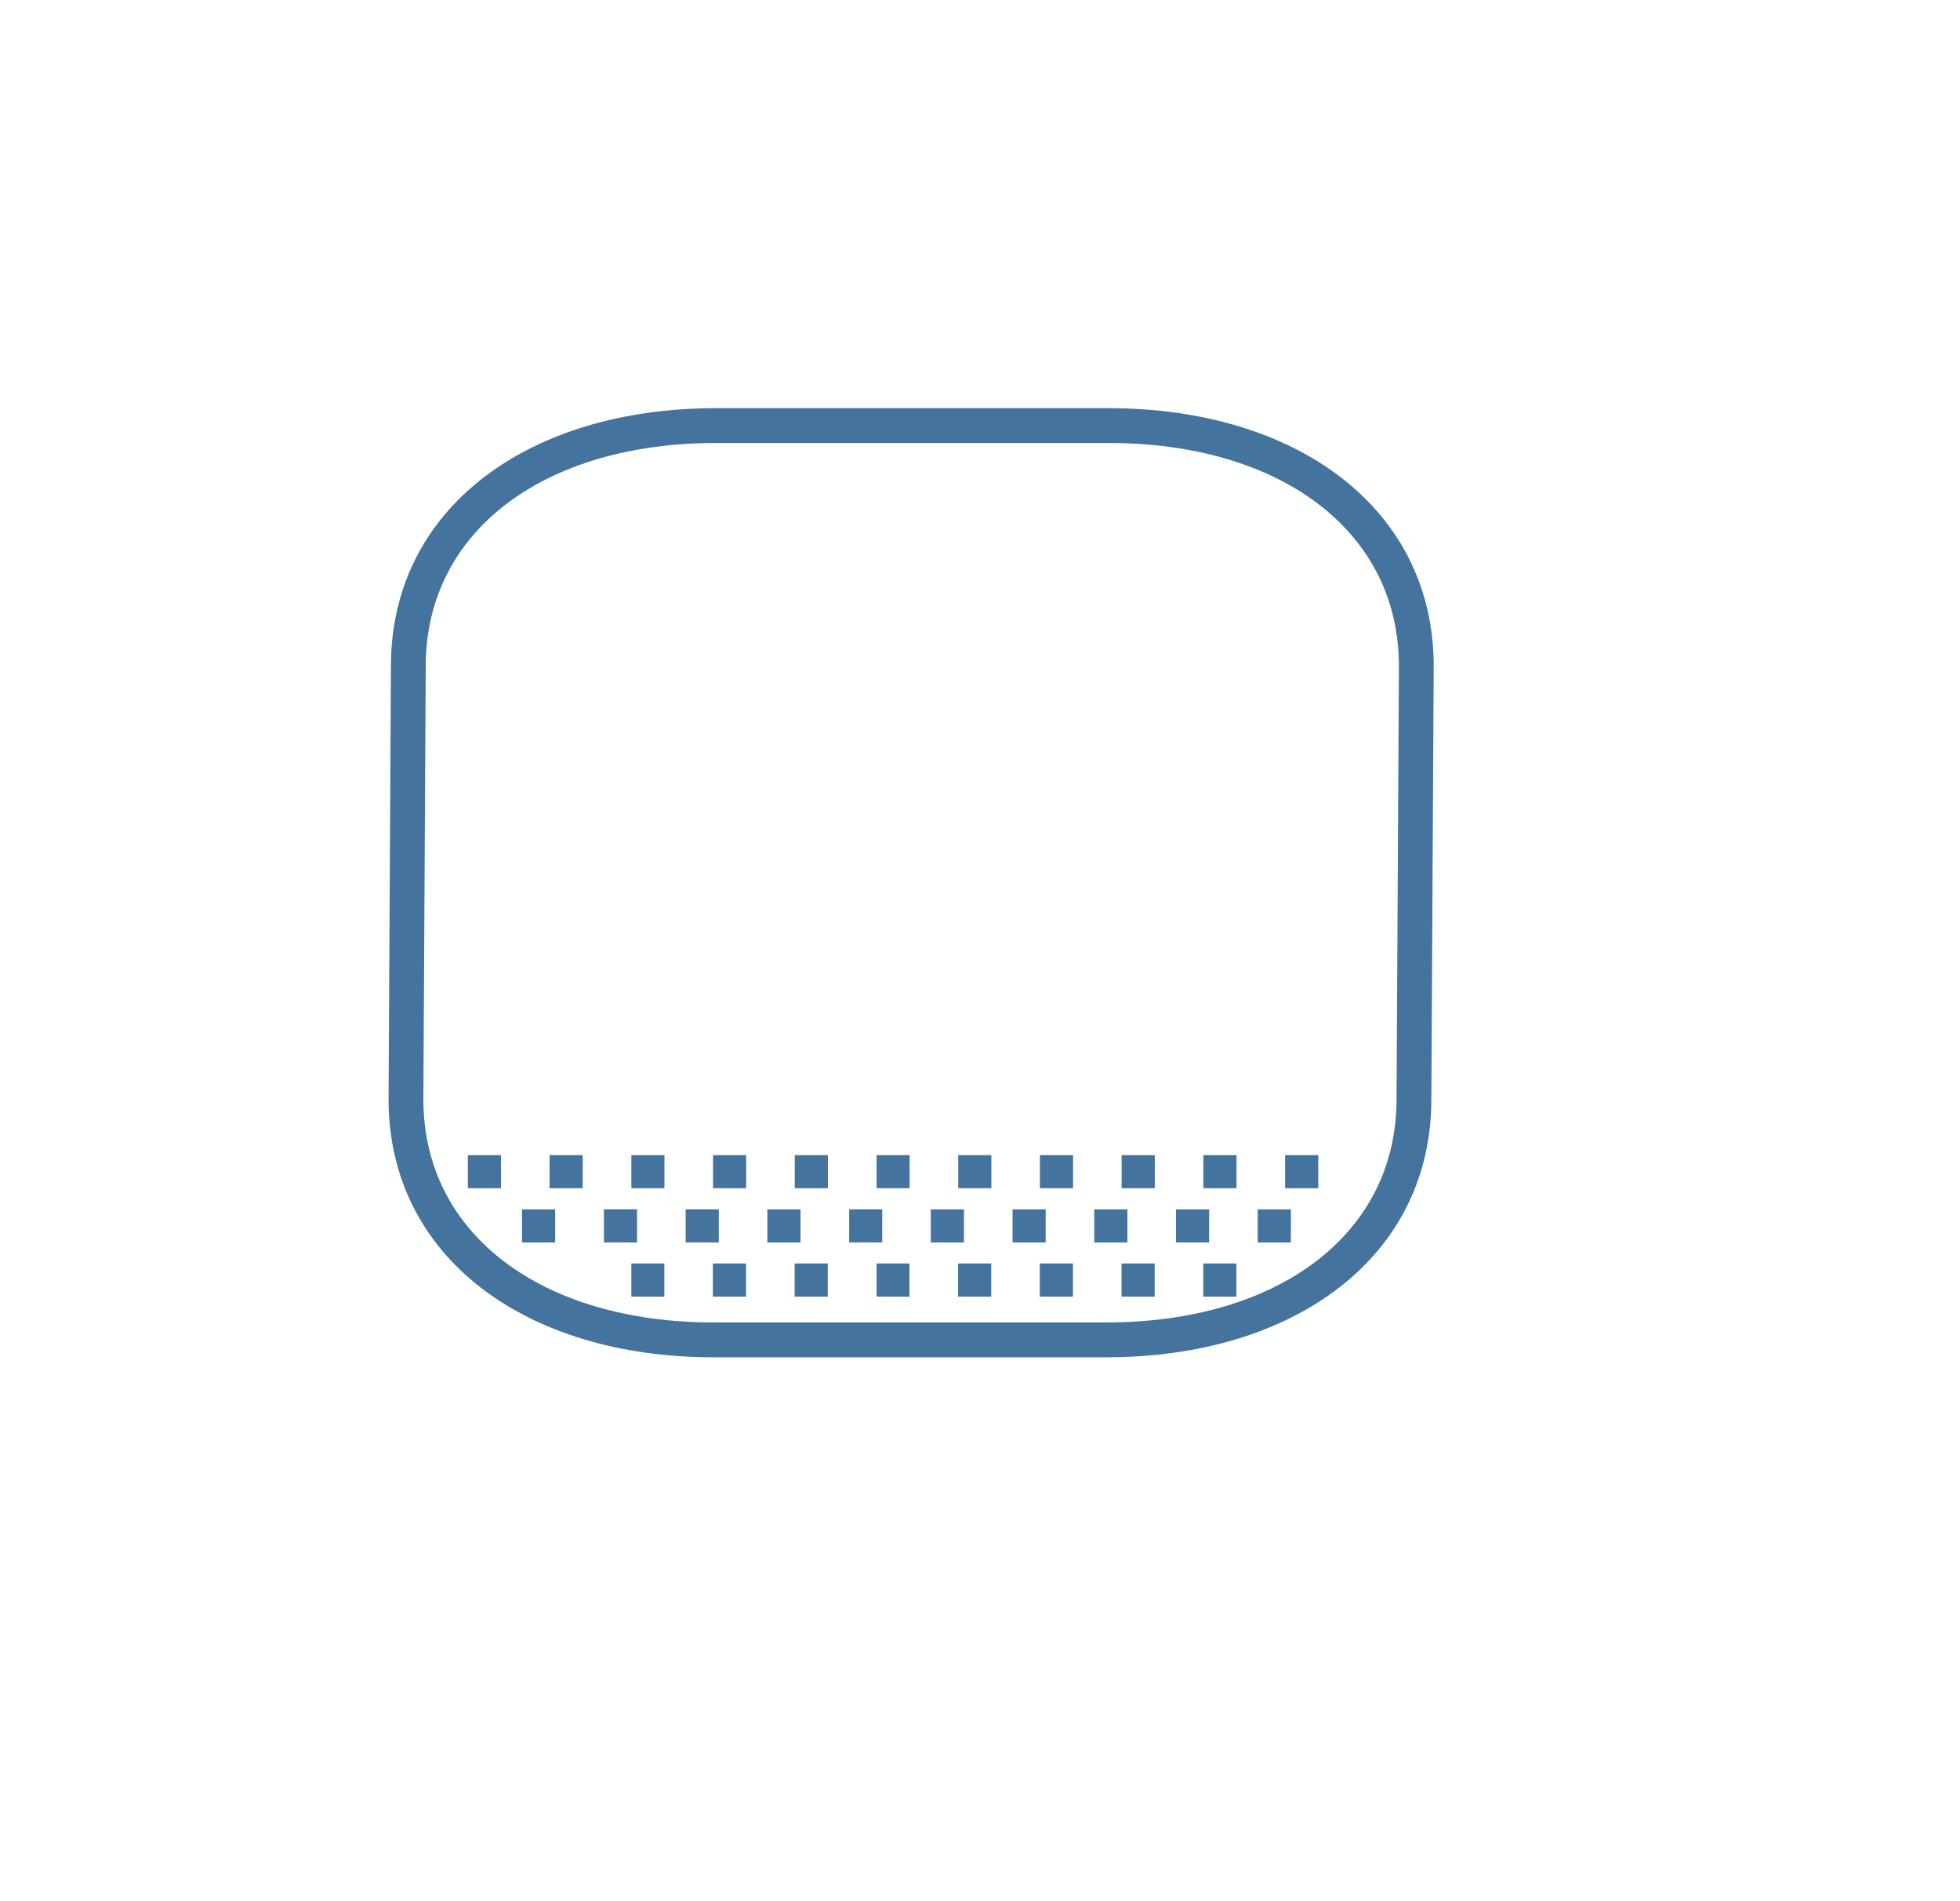
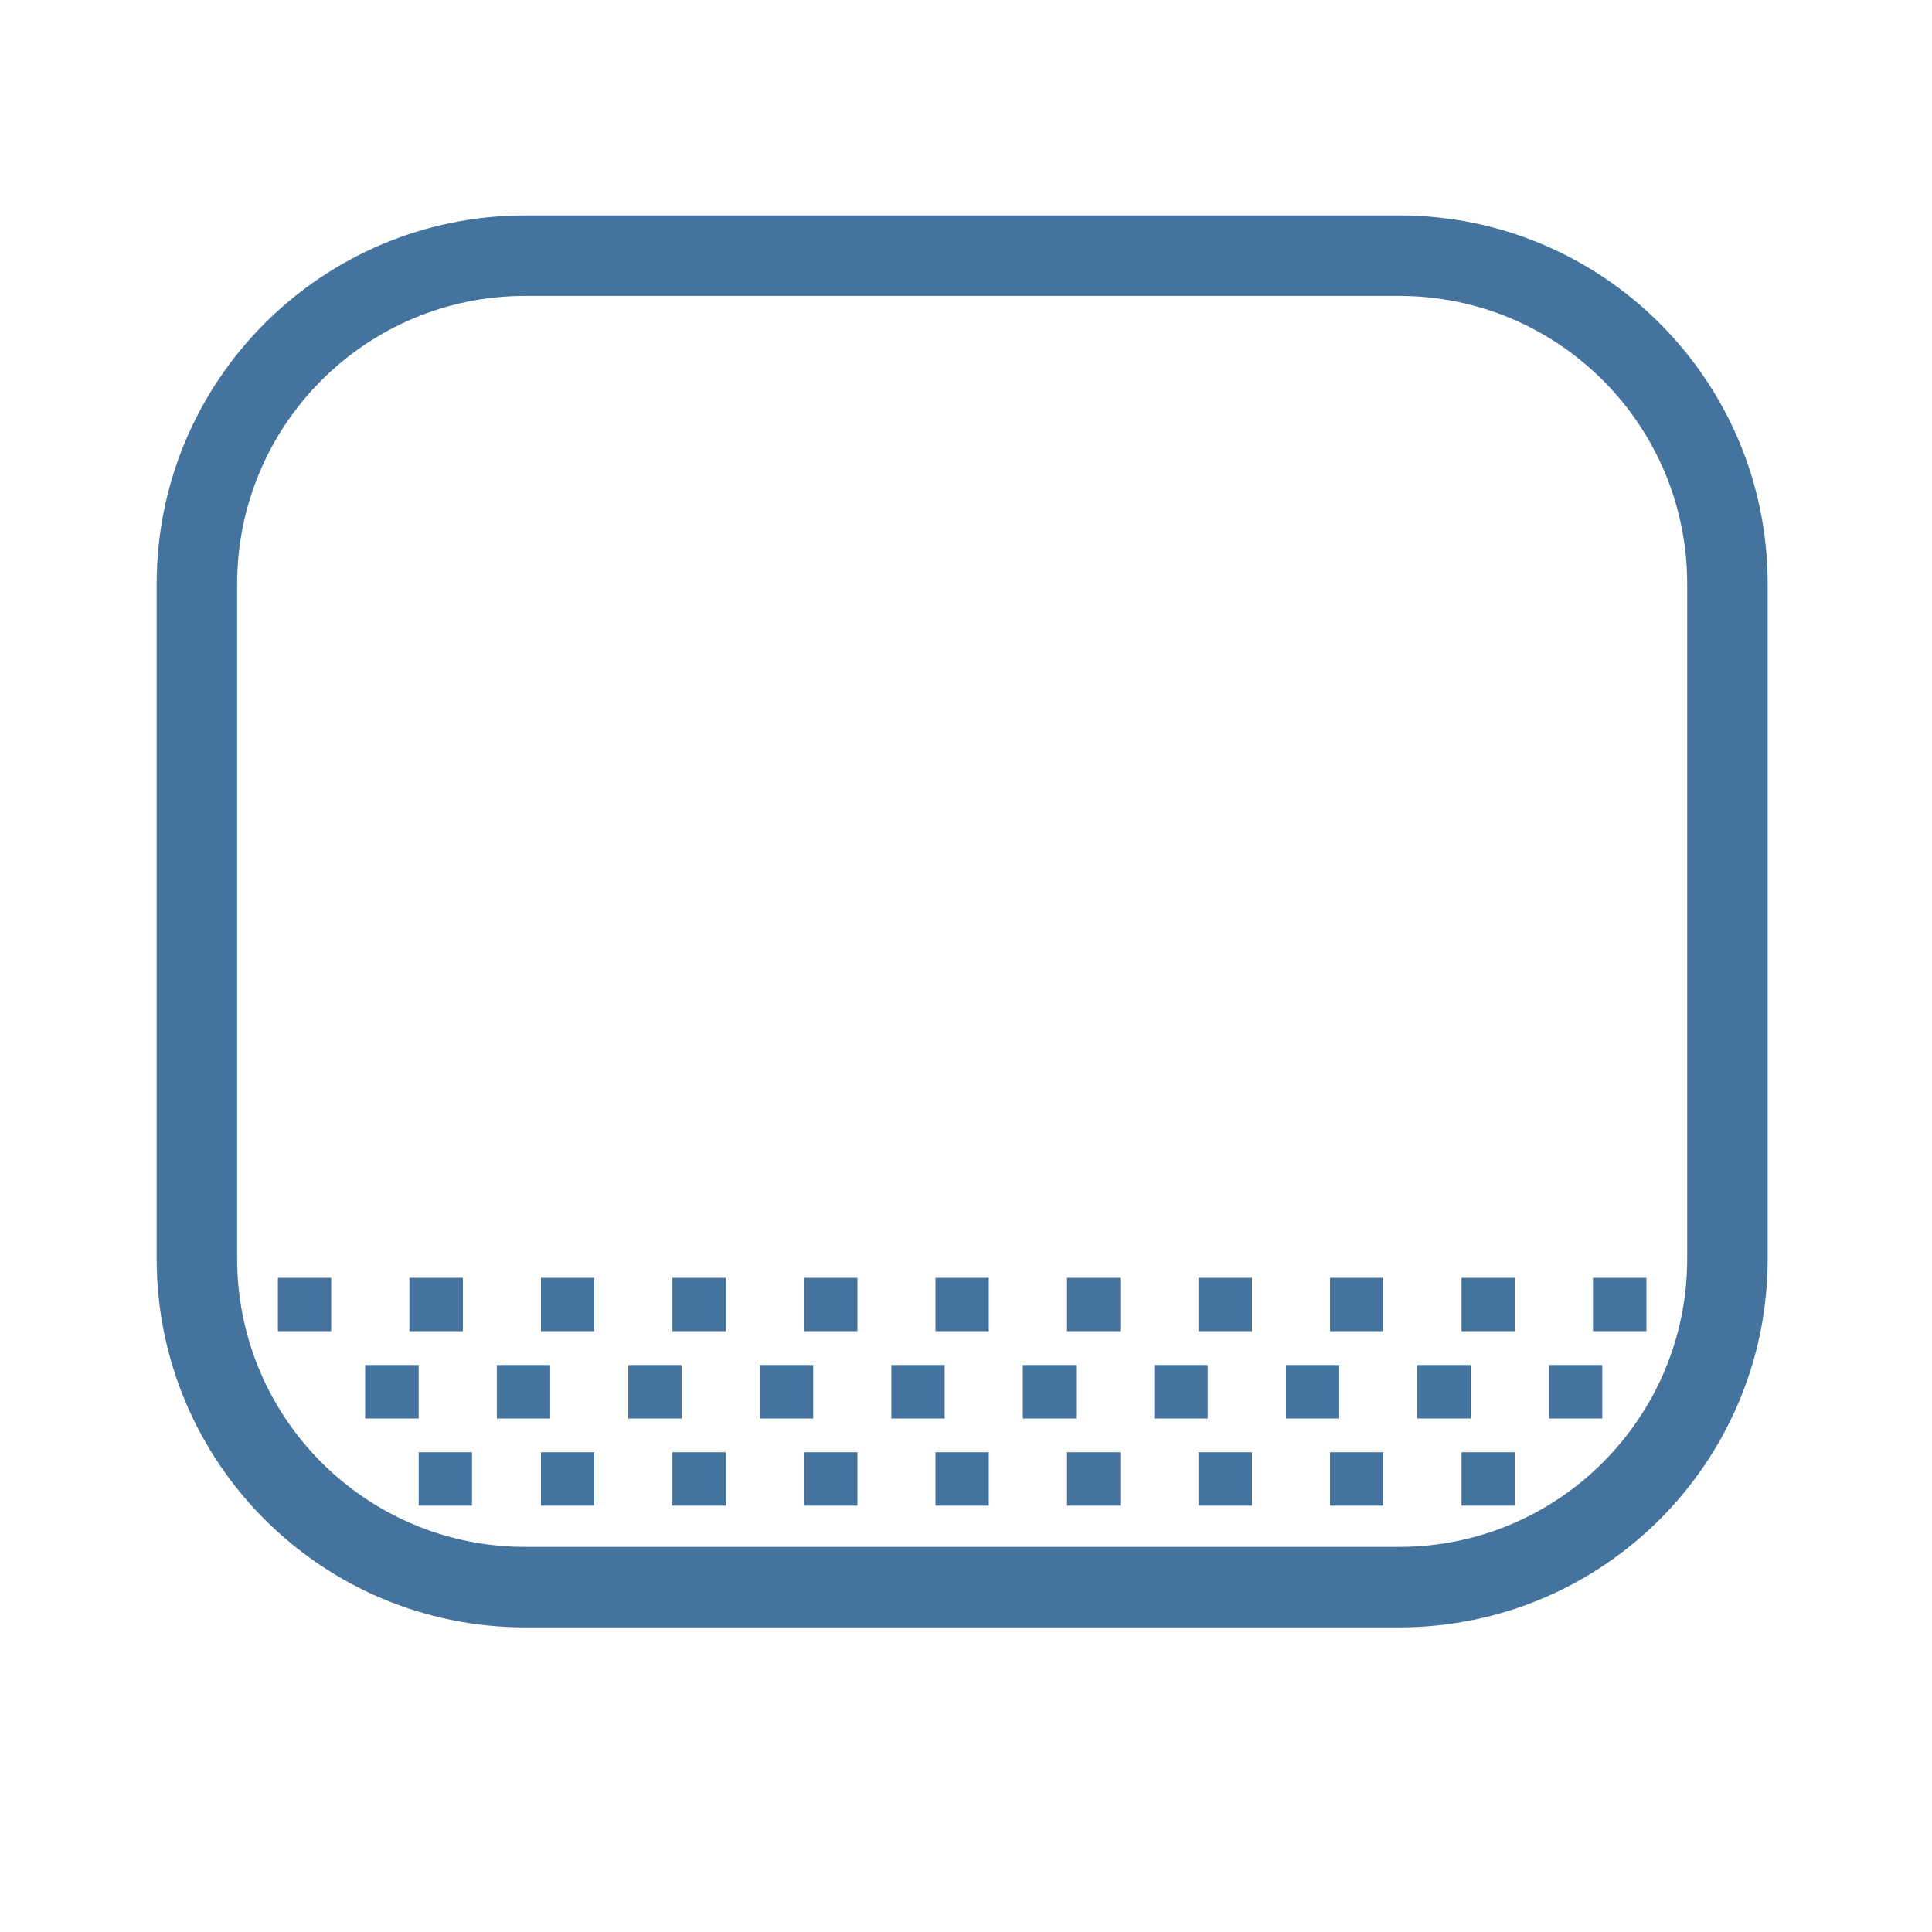
- <svg xmlns="http://www.w3.org/2000/svg" width="33px" fill="#44739e" height="32px" viewBox="0 0 33 32" version="1.1">
-   <path d="m 7.148,14.864 0.02,-3.646 c 0,-2.285 2.008,-3.759 4.888,-3.759 h 6.609 c 2.88,0 4.888,1.474 4.888,3.757 l -0.02,3.647 h 1.17e-4 l -0.02,3.646 c 0,2.285 -2.008,3.759 -4.888,3.759 h -6.609 c -2.88,0 -4.888,-1.474 -4.888,-3.757 l 0.02,-3.647 z m 16.971,0 0.02,-3.646 C 24.139,8.563 21.836,6.873 18.665,6.873 h -6.609 c -3.171,0 -5.474,1.691 -5.474,4.344 l -0.02,3.647 h 1.174e-4 l -0.02,3.646 c 0,2.655 2.303,4.345 5.474,4.345 h 6.609 c 3.171,0 5.474,-1.691 5.474,-4.344 l 0.02,-3.647 z M 8.435,20.008 v -0.558 h -0.558 v 0.558 z m 1.376,0 v -0.558 h -0.558 v 0.558 z m 1.376,0 V 19.45 H 10.63 v 0.558 z m 1.376,0 v -0.558 h -0.558 v 0.558 z m 1.376,0 v -0.558 h -0.558 v 0.558 z m 1.376,0 V 19.45 H 14.759 v 0.558 z m 1.376,0 v -0.558 h -0.558 v 0.558 z m 1.376,0 v -0.558 h -0.558 v 0.558 z m 1.376,0 v -0.558 h -0.558 v 0.558 z m 1.376,0 v -0.558 h -0.558 v 0.558 z m 1.376,0 v -0.558 h -0.558 v 0.558 z M 10.726,20.921 V 20.362 H 10.168 v 0.558 z m 1.376,0 V 20.362 H 11.544 v 0.558 z m 1.376,0 v -0.558 h -0.558 v 0.558 z m 1.376,0 V 20.362 H 14.297 v 0.558 z m 1.376,0 v -0.558 h -0.558 v 0.558 z m 1.376,0 v -0.558 h -0.558 v 0.558 z m 1.376,0 v -0.558 h -0.558 v 0.558 z m 1.376,0 v -0.558 h -0.558 v 0.558 z m 1.376,0 v -0.558 h -0.558 v 0.558 z m -12.387,0 v -0.558 h -0.558 v 0.558 z m 1.838,0.913 V 21.275 H 10.63 v 0.558 z m 1.376,0 V 21.275 h -0.558 v 0.558 z m 1.376,0 V 21.275 h -0.558 v 0.558 z m 1.376,0 V 21.275 H 14.759 v 0.558 z m 1.376,0 V 21.275 h -0.558 v 0.558 z m 1.376,0 V 21.275 h -0.558 v 0.558 z m 1.376,0 V 21.275 h -0.558 v 0.558 z m 1.376,0 V 21.275 h -0.558 v 0.558 z" />
+ <svg xmlns="http://www.w3.org/2000/svg" width="24px" fill="#44739e" height="24px" viewBox="0 0 24 24" version="1.1">
+   <path d="M 17.385,2.676 H 6.521 A 4.58,4.58 0 0 0 1.946,7.25 v 8.392 a 4.58,4.58 0 0 0 4.575,4.574 h 10.864 a 4.579,4.579 0 0 0 4.574,-4.574 V 7.25 A 4.579,4.579 0 0 0 17.385,2.676 Z m 3.574,12.966 a 3.579,3.579 0 0 1 -3.574,3.574 H 6.521 A 3.579,3.579 0 0 1 2.946,15.642 V 7.25 A 3.578,3.578 0 0 1 6.521,3.676 h 10.864 a 3.578,3.578 0 0 1 3.574,3.574 z m -6.62,1.315 h 0.664 v 0.664 h -0.664 z m 0.549,1.083 h 0.664 v 0.664 h -0.664 z m -2.182,-1.083 h 0.662 v 0.664 H 12.706 Z M 14.888,15.874 h 0.664 v 0.662 h -0.664 z m -1.633,2.166 h 0.662 v 0.664 h -0.662 z m 0,-2.166 h 0.662 v 0.662 h -0.662 z m 6.534,0 h 0.664 v 0.662 h -0.664 z m -1.633,0 h 0.662 v 0.662 h -0.662 z m 1.084,1.083 h 0.664 v 0.664 H 19.24 Z m -3.266,0 h 0.662 v 0.664 H 15.974 Z M 11.621,15.874 h 0.662 v 0.662 h -0.662 z m 4.901,2.166 h 0.662 v 0.664 h -0.662 z m 1.634,0 h 0.662 v 0.664 H 18.156 Z M 16.522,15.874 h 0.662 v 0.662 h -0.662 z M 17.607,16.957 h 0.662 v 0.664 h -0.662 z m -12.406,1.083 h 0.662 v 0.664 h -0.662 z m 0.971,-1.083 h 0.662 v 0.664 h -0.662 z m 0.548,1.083 h 0.662 v 0.664 h -0.662 z m 0,-2.166 h 0.662 v 0.662 h -0.662 z m -2.184,1.083 h 0.665 v 0.664 h -0.665 z M 5.086,15.874 h 0.664 v 0.662 H 5.086 Z m -1.634,0 h 0.662 v 0.662 h -0.662 z m 6.535,2.166 H 10.651 v 0.664 H 9.987 Z m 1.634,0 h 0.662 v 0.664 H 11.621 Z M 9.987,15.874 H 10.651 v 0.662 H 9.987 Z M 11.073,16.957 h 0.662 v 0.664 h -0.662 z m -2.72,1.083 h 0.662 v 0.664 h -0.662 z m 1.085,-1.083 H 10.102 v 0.664 H 9.438 Z m -1.633,0 h 0.662 v 0.664 h -0.662 z M 8.353,15.874 h 0.662 v 0.662 h -0.662 z" />
</svg>
